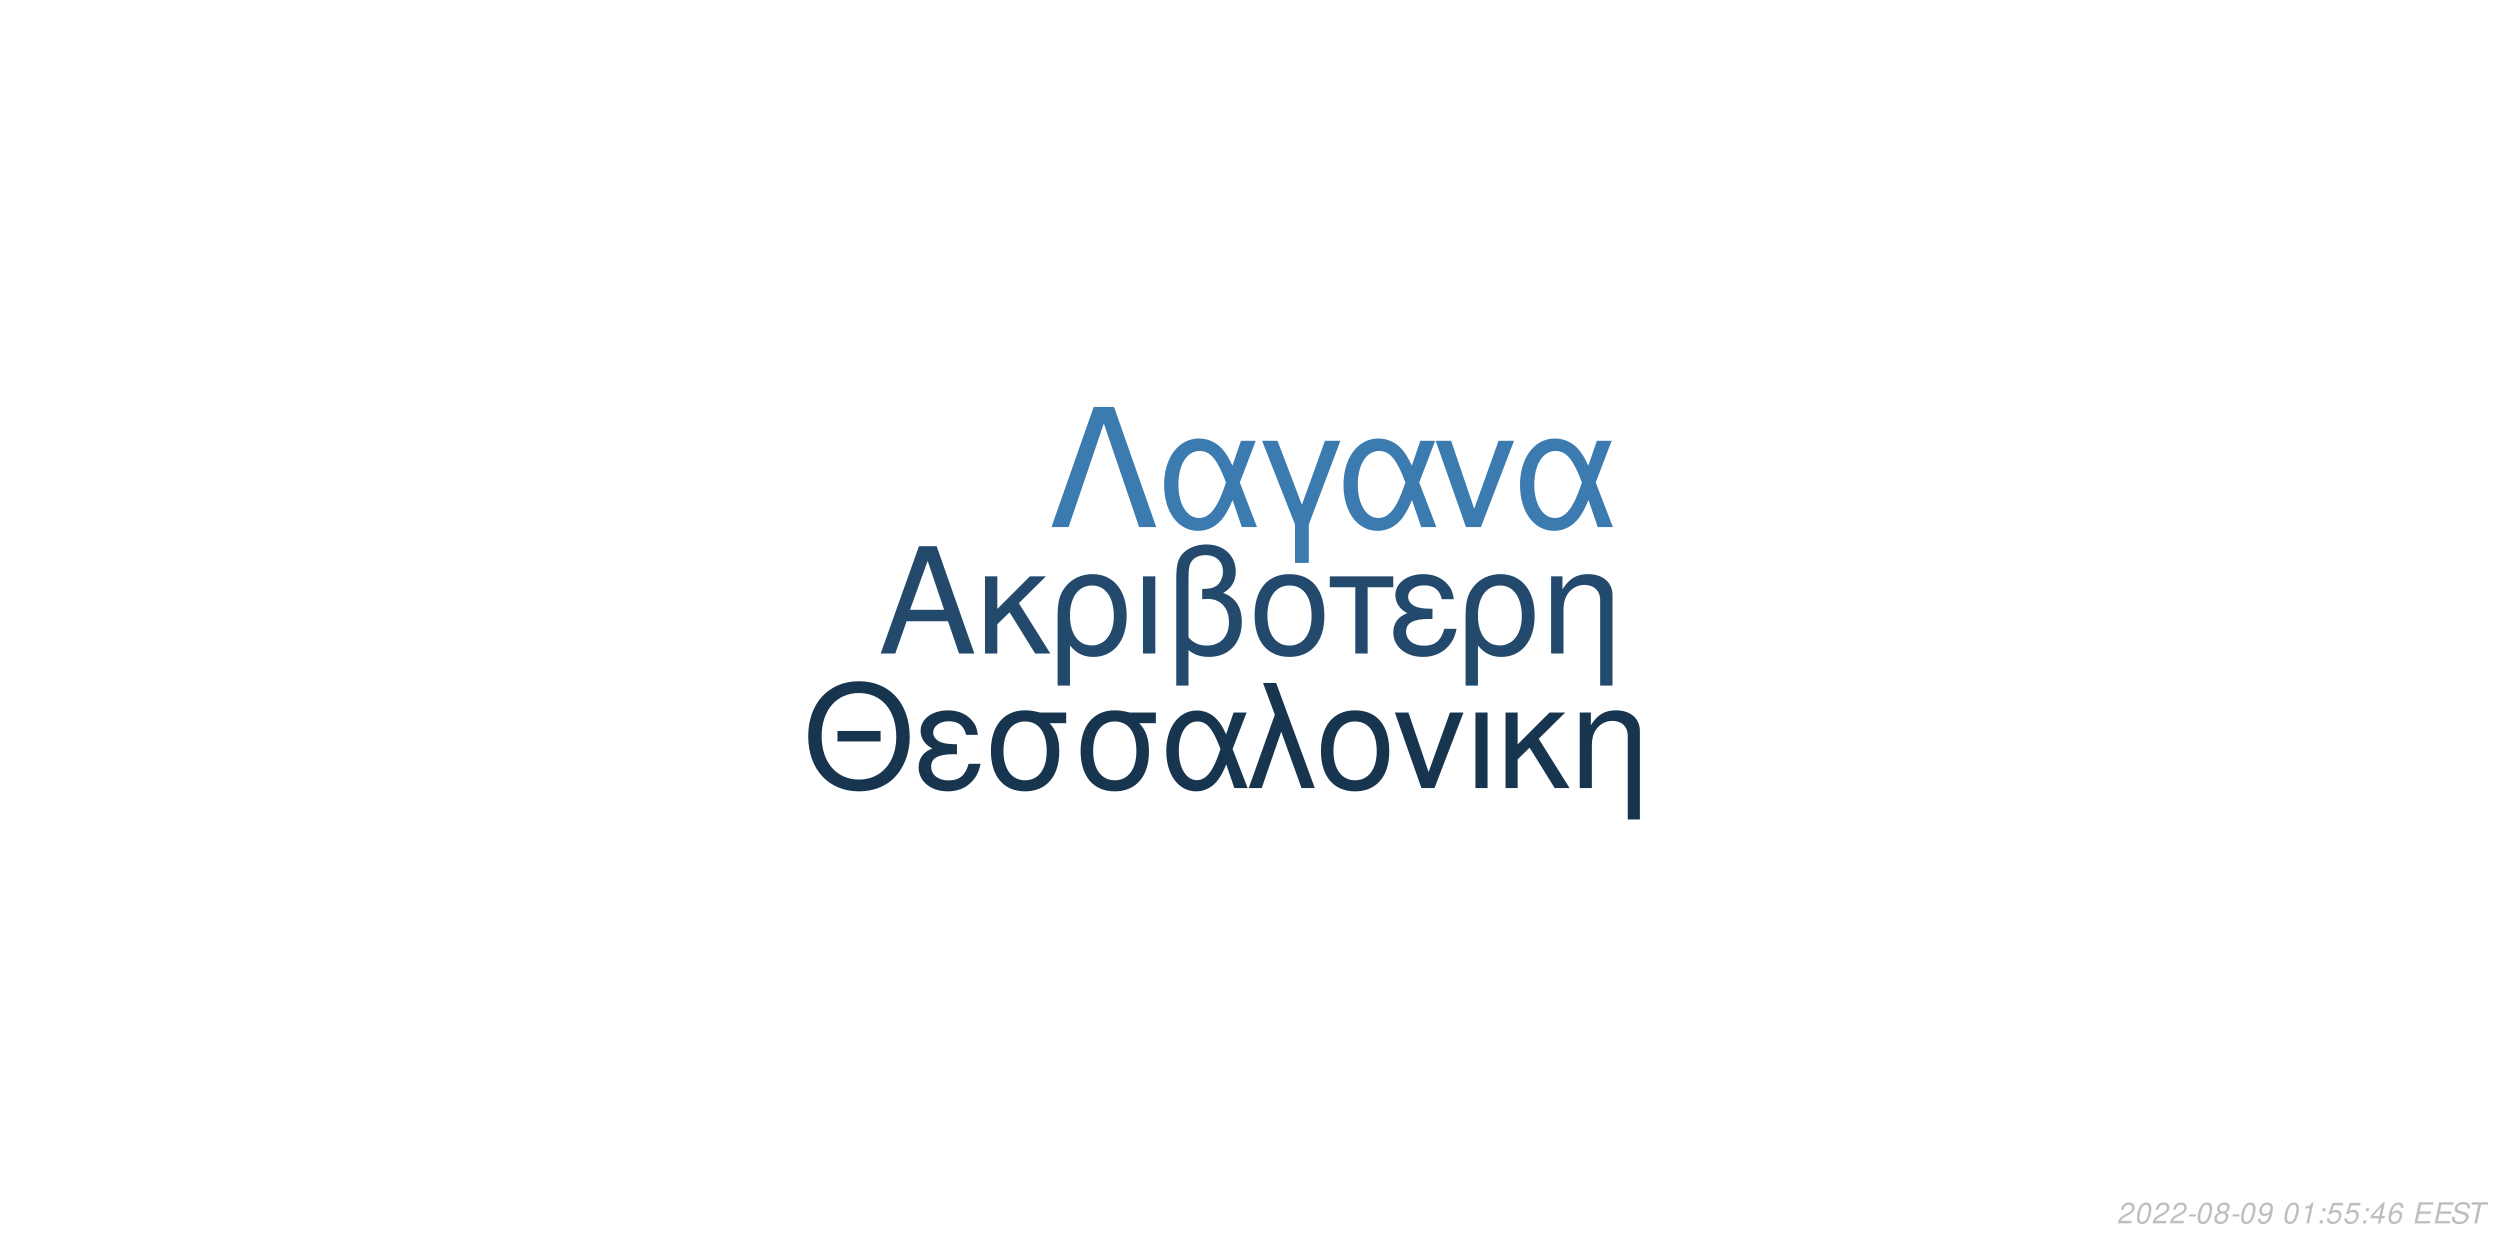
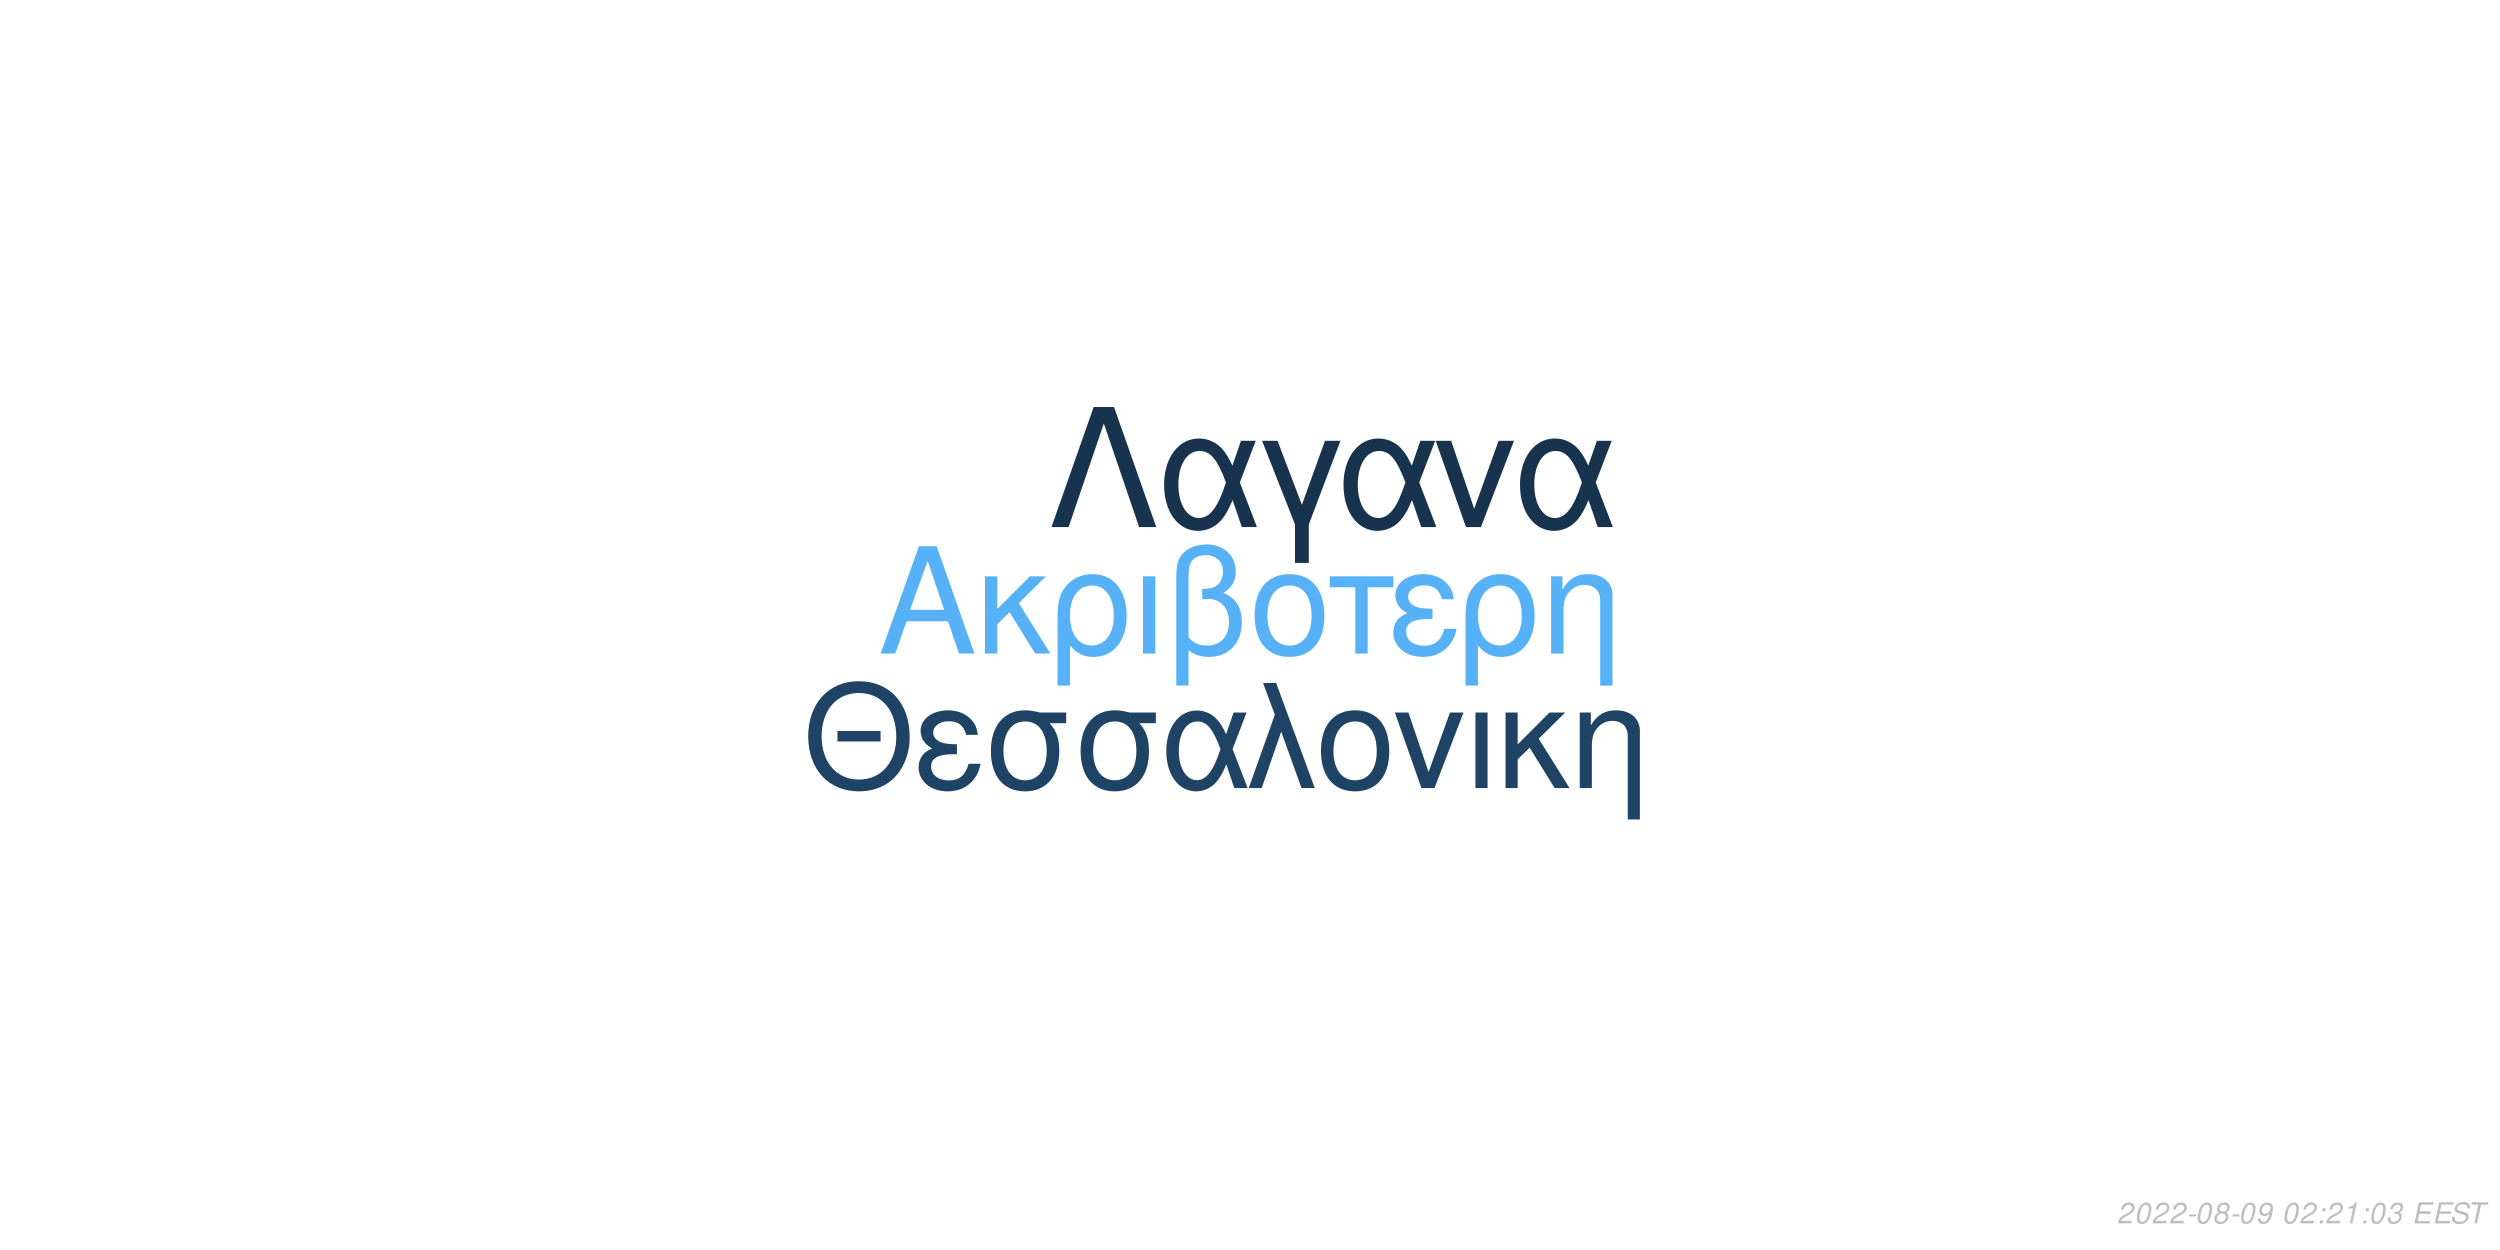
<svg xmlns="http://www.w3.org/2000/svg" xmlns:xlink="http://www.w3.org/1999/xlink" width="864pt" height="432pt" viewBox="0 0 864 432" version="1.1">
  <defs>
    <g>
      <symbol overflow="visible" id="glyph0-0">
        <path style="stroke:none;" d="" />
      </symbol>
      <symbol overflow="visible" id="glyph0-1">
        <path style="stroke:none;" d="M 24.125 -11.141 L 27.938 0 L 33.234 0 L 20.203 -37.094 L 14.094 -37.094 L 0.859 0 L 5.906 0 L 9.828 -11.141 Z M 22.797 -15.109 L 11 -15.109 L 17.094 -32.016 Z M 22.797 -15.109 " />
      </symbol>
      <symbol overflow="visible" id="glyph0-2">
        <path style="stroke:none;" d="M 7.172 -15.422 L 7.172 -26.672 L 2.906 -26.672 L 2.906 0 L 7.172 0 L 7.172 -10.125 L 11.406 -14.25 L 20.25 0 L 25.5 0 L 14.609 -17.406 L 23.969 -26.672 L 18.422 -26.672 Z M 7.172 -15.422 " />
      </symbol>
      <symbol overflow="visible" id="glyph0-3">
        <path style="stroke:none;" d="M 3 11.094 L 7.281 11.094 L 7.281 -2.797 C 9.516 -0.047 11.953 1.172 15.375 1.172 C 22.344 1.172 26.875 -4.422 26.875 -13.031 C 26.875 -21.891 22.297 -27.438 15.062 -27.438 C 11.297 -27.438 7.984 -25.906 5.797 -23.156 C 3.672 -20.516 3 -17.969 3 -12.359 Z M 14.906 -23.516 C 19.547 -23.516 22.438 -19.438 22.438 -12.922 C 22.438 -6.812 19.391 -2.797 14.812 -2.797 C 10.172 -2.797 7.281 -6.766 7.281 -13.125 C 7.281 -19.484 10.234 -23.516 14.906 -23.516 Z M 14.906 -23.516 " />
      </symbol>
      <symbol overflow="visible" id="glyph0-4">
        <path style="stroke:none;" d="M 3.516 0 L 7.781 0 L 7.781 -26.672 L 3.516 -26.672 Z M 3.516 0 " />
      </symbol>
      <symbol overflow="visible" id="glyph0-5">
        <path style="stroke:none;" d="M 4.016 11.094 L 8.25 11.094 L 8.25 -1.172 C 10.172 0.406 12.422 1.172 15.312 1.172 C 22.188 1.172 26.672 -3.609 26.672 -10.891 C 26.672 -15.984 24.578 -19.234 20.25 -20.969 C 23.109 -22.547 24.578 -25.031 24.578 -28.344 C 24.578 -33.844 20.406 -37.703 14.453 -37.703 C 10.938 -37.703 7.734 -36.391 6 -34.25 C 4.484 -32.422 4.016 -30.328 4.016 -25.391 Z M 8.25 -25.656 C 8.25 -29.359 8.5 -30.844 9.469 -32.062 C 10.375 -33.281 12.156 -34 14.094 -34 C 17.812 -34 20.156 -31.812 20.156 -28.297 C 20.156 -25.953 18.984 -23.812 17.297 -23.047 C 16.281 -22.547 15.469 -22.438 12.984 -22.297 L 12.984 -18.781 C 13.734 -18.828 14.344 -18.875 14.969 -18.875 C 19.344 -18.875 22.234 -15.719 22.234 -10.891 C 22.234 -5.906 19.281 -2.75 14.656 -2.75 C 11.953 -2.75 9.922 -3.609 8.25 -5.594 Z M 8.25 -25.656 " />
      </symbol>
      <symbol overflow="visible" id="glyph0-6">
        <path style="stroke:none;" d="M 14.094 -27.438 C 6.562 -27.438 2.094 -22.094 2.094 -13.125 C 2.094 -4.125 6.562 1.172 14.141 1.172 C 21.672 1.172 26.203 -4.172 26.203 -12.922 C 26.203 -22.188 21.828 -27.438 14.094 -27.438 Z M 14.141 -23.516 C 18.938 -23.516 21.781 -19.594 21.781 -12.984 C 21.781 -6.672 18.828 -2.75 14.141 -2.75 C 9.422 -2.75 6.516 -6.672 6.516 -13.125 C 6.516 -19.594 9.422 -23.516 14.141 -23.516 Z M 14.141 -23.516 " />
      </symbol>
      <symbol overflow="visible" id="glyph0-7">
        <path style="stroke:none;" d="M 7.891 0 L 12.156 0 L 12.156 -22.906 L 21.016 -22.906 L 21.016 -26.672 L -0.922 -26.672 L -0.922 -22.906 L 7.891 -22.906 Z M 7.891 0 " />
      </symbol>
      <symbol overflow="visible" id="glyph0-8">
        <path style="stroke:none;" d="M 14.562 -15.469 C 11.344 -15.469 9.562 -15.781 8.297 -16.438 C 6.922 -17.203 6.156 -18.328 6.156 -19.547 C 6.156 -21.891 8.453 -23.562 11.656 -23.562 C 15.062 -23.562 16.953 -22.094 17.812 -18.781 L 21.938 -18.781 C 21.578 -21.266 21.062 -22.5 19.797 -23.922 C 17.812 -26.203 14.906 -27.438 11.453 -27.438 C 5.797 -27.438 1.734 -24.375 1.734 -20.203 C 1.734 -17.609 3.156 -15.375 5.859 -13.938 C 2.797 -12.875 1.016 -10.484 1.016 -7.328 C 1.016 -2.391 5.297 1.172 11.25 1.172 C 14.969 1.172 17.906 -0.109 20.156 -2.641 C 21.578 -4.328 22.297 -5.797 22.906 -8.547 L 18.672 -8.547 C 17.5 -4.422 15.422 -2.703 11.609 -2.703 C 7.938 -2.703 5.438 -4.688 5.438 -7.578 C 5.438 -10.578 7.938 -11.953 13.484 -11.953 C 13.641 -11.953 14.094 -11.953 14.562 -11.906 Z M 14.562 -15.469 " />
      </symbol>
      <symbol overflow="visible" id="glyph0-9">
        <path style="stroke:none;" d="M 3.562 -26.672 L 3.562 0 L 7.844 0 L 7.844 -14.703 C 7.844 -17.906 8.5 -19.891 10.031 -21.531 C 11.406 -22.953 13.188 -23.719 15.062 -23.719 C 18.375 -23.719 20.516 -21.672 20.516 -18.469 L 20.516 11.094 L 24.781 11.094 L 24.781 -20.156 C 24.781 -24.578 21.469 -27.438 16.328 -27.438 C 12.359 -27.438 9.828 -25.906 7.484 -22.188 L 7.484 -26.672 Z M 3.562 -26.672 " />
      </symbol>
      <symbol overflow="visible" id="glyph1-0">
        <path style="stroke:none;" d="" />
      </symbol>
      <symbol overflow="visible" id="glyph1-1">
        <path style="stroke:none;" d="M 26.859 -19.734 L 11.953 -19.734 L 11.953 -16.094 L 26.859 -16.094 Z M 19.328 -36.922 C 8.922 -36.922 1.844 -29.25 1.844 -17.891 C 1.844 -6.484 8.875 1.141 19.391 1.141 C 23.812 1.141 27.703 -0.203 30.641 -2.688 C 34.578 -6.031 36.922 -11.656 36.922 -17.594 C 36.922 -29.297 30 -36.922 19.328 -36.922 Z M 19.328 -32.844 C 27.203 -32.844 32.281 -26.906 32.281 -17.688 C 32.281 -8.922 27.062 -2.938 19.391 -2.938 C 11.609 -2.938 6.484 -8.922 6.484 -17.891 C 6.484 -26.859 11.609 -32.844 19.328 -32.844 Z M 19.328 -32.844 " />
      </symbol>
      <symbol overflow="visible" id="glyph1-2">
        <path style="stroke:none;" d="M 14.25 -15.141 C 11.109 -15.141 9.375 -15.453 8.125 -16.094 C 6.781 -16.844 6.031 -17.938 6.031 -19.141 C 6.031 -21.422 8.266 -23.078 11.406 -23.078 C 14.75 -23.078 16.594 -21.625 17.438 -18.391 L 21.469 -18.391 C 21.125 -20.828 20.625 -22.031 19.391 -23.422 C 17.438 -25.656 14.594 -26.859 11.219 -26.859 C 5.688 -26.859 1.688 -23.875 1.688 -19.781 C 1.688 -17.234 3.094 -15.047 5.734 -13.656 C 2.734 -12.609 1 -10.266 1 -7.172 C 1 -2.344 5.188 1.141 11.016 1.141 C 14.656 1.141 17.547 -0.094 19.734 -2.594 C 21.125 -4.234 21.828 -5.688 22.422 -8.375 L 18.281 -8.375 C 17.141 -4.328 15.094 -2.641 11.359 -2.641 C 7.766 -2.641 5.328 -4.578 5.328 -7.422 C 5.328 -10.359 7.766 -11.703 13.203 -11.703 C 13.359 -11.703 13.797 -11.703 14.25 -11.656 Z M 14.25 -15.141 " />
      </symbol>
      <symbol overflow="visible" id="glyph1-3">
        <path style="stroke:none;" d="M 29 -26.109 L 19.938 -26.109 C 17.594 -26.703 16.438 -26.859 14.703 -26.859 C 7.469 -26.859 2.984 -21.469 2.984 -12.859 C 2.984 -4.031 7.375 1.141 14.797 1.141 C 22.172 1.141 26.609 -4.078 26.609 -12.656 C 26.609 -17.047 25.656 -19.828 23.266 -22.422 L 29 -22.422 Z M 14.797 -23.016 C 19.531 -23.016 22.266 -19.234 22.266 -12.75 C 22.266 -6.531 19.438 -2.688 14.797 -2.688 C 10.172 -2.688 7.328 -6.531 7.328 -12.859 C 7.328 -19.188 10.172 -23.016 14.797 -23.016 Z M 14.797 -23.016 " />
      </symbol>
      <symbol overflow="visible" id="glyph1-4">
        <path style="stroke:none;" d="M 29.344 -26.109 L 24.859 -26.109 L 22.266 -18.578 C 21.125 -21.031 20.484 -22.125 19.328 -23.469 C 17.547 -25.609 14.906 -26.812 12.156 -26.812 C 5.984 -26.812 1.594 -20.984 1.594 -12.812 C 1.594 -4.578 5.828 1.141 11.906 1.141 C 14.953 1.141 17.734 -0.344 19.625 -3.047 C 20.672 -4.531 21.281 -5.688 22.328 -8.172 L 25.109 0 L 29.703 0 L 24.516 -13.5 Z M 20.328 -13.5 C 17.891 -5.922 15.453 -2.734 12.156 -2.734 C 8.516 -2.734 5.922 -6.922 5.922 -12.812 C 5.922 -18.938 8.516 -23.016 12.359 -23.016 C 15.594 -23.016 17.688 -20.531 20.328 -13.5 Z M 20.328 -13.5 " />
      </symbol>
      <symbol overflow="visible" id="glyph1-5">
        <path style="stroke:none;" d="M 1.094 0 L 5.578 0 L 12.312 -19.484 L 19.328 0 L 23.922 0 L 10.562 -36.328 L 6.031 -36.328 L 10.109 -25.359 Z M 1.094 0 " />
      </symbol>
      <symbol overflow="visible" id="glyph1-6">
        <path style="stroke:none;" d="M 13.797 -26.859 C 6.422 -26.859 2.047 -21.625 2.047 -12.859 C 2.047 -4.031 6.422 1.141 13.859 1.141 C 21.234 1.141 25.656 -4.078 25.656 -12.656 C 25.656 -21.719 21.375 -26.859 13.797 -26.859 Z M 13.859 -23.016 C 18.531 -23.016 21.328 -19.188 21.328 -12.703 C 21.328 -6.531 18.438 -2.688 13.859 -2.688 C 9.219 -2.688 6.375 -6.531 6.375 -12.859 C 6.375 -19.188 9.219 -23.016 13.859 -23.016 Z M 13.859 -23.016 " />
      </symbol>
      <symbol overflow="visible" id="glyph1-7">
        <path style="stroke:none;" d="M 14.297 0 L 24.312 -26.109 L 19.625 -26.109 L 12.25 -5.531 L 5.281 -26.109 L 0.594 -26.109 L 9.766 0 Z M 14.297 0 " />
      </symbol>
      <symbol overflow="visible" id="glyph1-8">
        <path style="stroke:none;" d="M 3.438 0 L 7.625 0 L 7.625 -26.109 L 3.438 -26.109 Z M 3.438 0 " />
      </symbol>
      <symbol overflow="visible" id="glyph1-9">
        <path style="stroke:none;" d="M 7.031 -15.094 L 7.031 -26.109 L 2.844 -26.109 L 2.844 0 L 7.031 0 L 7.031 -9.922 L 11.156 -13.953 L 19.828 0 L 24.969 0 L 14.297 -17.047 L 23.469 -26.109 L 18.031 -26.109 Z M 7.031 -15.094 " />
      </symbol>
      <symbol overflow="visible" id="glyph1-10">
        <path style="stroke:none;" d="M 3.484 -26.109 L 3.484 0 L 7.672 0 L 7.672 -14.406 C 7.672 -17.547 8.328 -19.484 9.812 -21.078 C 11.156 -22.469 12.906 -23.219 14.75 -23.219 C 17.984 -23.219 20.078 -21.234 20.078 -18.094 L 20.078 10.859 L 24.266 10.859 L 24.266 -19.734 C 24.266 -24.062 21.031 -26.859 16 -26.859 C 12.109 -26.859 9.609 -25.359 7.328 -21.719 L 7.328 -26.109 Z M 3.484 -26.109 " />
      </symbol>
      <symbol overflow="visible" id="glyph2-0">
        <path style="stroke:none;" d="" />
      </symbol>
      <symbol overflow="visible" id="glyph2-1">
        <path style="stroke:none;" d="M 22.531 -41.484 L 15.484 -41.484 L 0.906 0 L 6.828 0 L 19 -35.797 L 31.188 0 L 37.109 0 Z M 22.531 -41.484 " />
      </symbol>
      <symbol overflow="visible" id="glyph2-2">
        <path style="stroke:none;" d="M 33.516 -29.812 L 28.391 -29.812 L 25.438 -21.219 C 24.125 -24.016 23.391 -25.266 22.078 -26.797 C 20.031 -29.25 17.016 -30.609 13.891 -30.609 C 6.828 -30.609 1.828 -23.953 1.828 -14.625 C 1.828 -5.234 6.656 1.312 13.594 1.312 C 17.078 1.312 20.266 -0.391 22.422 -3.469 C 23.609 -5.172 24.297 -6.484 25.5 -9.328 L 28.688 0 L 33.922 0 L 28 -15.422 Z M 23.219 -15.422 C 20.422 -6.766 17.641 -3.125 13.891 -3.125 C 9.734 -3.125 6.766 -7.906 6.766 -14.625 C 6.766 -21.625 9.734 -26.297 14.109 -26.297 C 17.812 -26.297 20.203 -23.453 23.219 -15.422 Z M 23.219 -15.422 " />
      </symbol>
      <symbol overflow="visible" id="glyph2-3">
        <path style="stroke:none;" d="M 12.062 12.406 L 16.844 12.406 L 16.844 -0.906 L 27.766 -29.812 L 22.422 -29.812 L 14.453 -7.688 L 6.031 -29.812 L 0.688 -29.812 L 12.062 -0.906 Z M 12.062 12.406 " />
      </symbol>
      <symbol overflow="visible" id="glyph2-4">
        <path style="stroke:none;" d="M 16.328 0 L 27.766 -29.812 L 22.422 -29.812 L 14 -6.312 L 6.031 -29.812 L 0.688 -29.812 L 11.156 0 Z M 16.328 0 " />
      </symbol>
      <symbol overflow="visible" id="glyph3-0">
        <path style="stroke:none;" d="" />
      </symbol>
      <symbol overflow="visible" id="glyph3-1">
        <path style="stroke:none;" d="M 5.234 -0.875 L 1.469 -0.875 C 1.641 -1.375 2.203 -1.891 3.109 -2.344 L 4.234 -2.938 C 5.562 -3.625 6.219 -4.469 6.219 -5.484 C 6.219 -5.938 6.062 -6.359 5.797 -6.656 C 5.469 -7.047 4.984 -7.234 4.312 -7.234 C 2.766 -7.234 1.891 -6.453 1.484 -4.734 L 2.375 -4.734 C 2.484 -5.188 2.609 -5.484 2.797 -5.75 C 3.094 -6.203 3.609 -6.453 4.188 -6.453 C 4.891 -6.453 5.344 -6.031 5.344 -5.375 C 5.344 -4.703 4.859 -4.094 4.016 -3.656 L 2.984 -3.125 C 1.234 -2.188 0.797 -1.656 0.344 -0.016 L 5.047 -0.016 Z M 5.234 -0.875 " />
      </symbol>
      <symbol overflow="visible" id="glyph3-2">
        <path style="stroke:none;" d="M 4.203 -7.234 C 3.375 -7.234 2.688 -6.812 2.125 -5.984 C 1.484 -5.047 0.984 -3.188 0.984 -1.734 C 0.984 -1.109 1.172 -0.562 1.484 -0.266 C 1.797 0.047 2.281 0.234 2.766 0.234 C 3.625 0.234 4.281 -0.156 4.859 -1.016 C 5.516 -1.953 6 -3.797 6 -5.266 C 6 -6.5 5.328 -7.234 4.203 -7.234 Z M 4.094 -6.453 C 4.734 -6.453 5.125 -5.984 5.125 -5.156 C 5.125 -4.203 4.781 -2.625 4.406 -1.812 C 3.984 -0.938 3.516 -0.547 2.875 -0.547 C 2.25 -0.547 1.875 -1.031 1.875 -1.828 C 1.875 -2.797 2.203 -4.344 2.594 -5.203 C 2.984 -6.047 3.453 -6.453 4.094 -6.453 Z M 4.094 -6.453 " />
      </symbol>
      <symbol overflow="visible" id="glyph3-3">
        <path style="stroke:none;" d="M 3.516 -3.125 L 1.125 -3.125 L 0.969 -2.406 L 3.359 -2.406 Z M 3.516 -3.125 " />
      </symbol>
      <symbol overflow="visible" id="glyph3-4">
        <path style="stroke:none;" d="M 4.766 -3.797 C 5.078 -3.969 5.234 -4.078 5.438 -4.234 C 5.812 -4.594 6.062 -5.172 6.062 -5.734 C 6.062 -6.625 5.344 -7.234 4.266 -7.234 C 2.812 -7.234 1.703 -6.219 1.703 -4.875 C 1.703 -4.406 1.875 -4.125 2.359 -3.812 C 1.297 -3.312 0.75 -2.516 0.75 -1.469 C 0.75 -0.438 1.547 0.234 2.812 0.234 C 3.656 0.234 4.359 -0.094 4.938 -0.734 C 5.359 -1.234 5.609 -1.859 5.609 -2.438 C 5.609 -3.047 5.312 -3.516 4.766 -3.797 Z M 4.109 -6.453 C 4.797 -6.453 5.188 -6.125 5.188 -5.578 C 5.188 -5.266 5.062 -4.922 4.859 -4.672 C 4.562 -4.312 4.188 -4.156 3.656 -4.156 C 2.984 -4.156 2.594 -4.453 2.594 -4.984 C 2.594 -5.859 3.203 -6.453 4.109 -6.453 Z M 3.453 -3.406 C 4.234 -3.406 4.734 -2.984 4.734 -2.312 C 4.734 -1.312 3.922 -0.547 2.875 -0.547 C 2.125 -0.547 1.625 -0.969 1.625 -1.625 C 1.625 -2.609 2.438 -3.406 3.453 -3.406 Z M 3.453 -3.406 " />
      </symbol>
      <symbol overflow="visible" id="glyph3-5">
        <path style="stroke:none;" d="M 0.844 -1.656 C 0.844 -1.547 0.844 -1.438 0.844 -1.375 C 0.844 -0.406 1.531 0.234 2.578 0.234 C 3.203 0.234 3.766 0.016 4.297 -0.438 C 4.938 -1 5.312 -1.656 5.594 -2.719 C 5.844 -3.672 6.016 -4.766 6.016 -5.375 C 6.016 -5.844 5.844 -6.328 5.547 -6.656 C 5.203 -7.031 4.703 -7.234 4.062 -7.234 C 2.516 -7.234 1.297 -5.938 1.297 -4.266 C 1.297 -3.203 1.984 -2.547 3.047 -2.547 C 3.484 -2.547 3.953 -2.672 4.281 -2.891 C 4.406 -2.984 4.547 -3.078 4.828 -3.344 C 4.438 -1.484 3.703 -0.547 2.703 -0.547 C 2.109 -0.547 1.719 -0.938 1.719 -1.547 L 1.719 -1.656 Z M 3.953 -6.453 C 4.625 -6.453 5.141 -5.953 5.141 -5.281 C 5.141 -4.188 4.312 -3.312 3.297 -3.312 C 2.594 -3.312 2.172 -3.734 2.172 -4.453 C 2.172 -5.562 2.984 -6.453 3.953 -6.453 Z M 3.953 -6.453 " />
      </symbol>
      <symbol overflow="visible" id="glyph3-6">
        <path style="stroke:none;" d="" />
      </symbol>
      <symbol overflow="visible" id="glyph3-7">
+         <path style="stroke:none;" d="M 2.359 -1.031 L 1.312 -1.031 L 1.094 0 L 2.141 0 Z M 3.266 -5.234 L 2.219 -5.234 L 2 -4.203 L 3.047 -4.203 Z M 3.266 -5.234 " />
+       </symbol>
+       <symbol overflow="visible" id="glyph3-8">
        <path style="stroke:none;" d="M 3.703 -5.188 L 2.594 0 L 3.469 0 L 5.016 -7.234 L 4.438 -7.234 C 3.906 -6.156 3.688 -6.016 2.234 -5.812 L 2.109 -5.188 Z M 3.703 -5.188 " />
      </symbol>
-       <symbol overflow="visible" id="glyph3-8">
-         <path style="stroke:none;" d="M 2.359 -1.031 L 1.312 -1.031 L 1.094 0 L 2.141 0 Z M 3.266 -5.234 L 2.219 -5.234 L 2 -4.203 L 3.047 -4.203 Z M 3.266 -5.234 " />
-       </symbol>
      <symbol overflow="visible" id="glyph3-9">
-         <path style="stroke:none;" d="M 6.297 -7.094 L 2.594 -7.094 L 1.234 -3.234 L 2.047 -3.234 C 2.656 -3.766 2.938 -3.906 3.531 -3.906 C 4.328 -3.906 4.797 -3.453 4.797 -2.688 C 4.797 -1.438 3.969 -0.547 2.828 -0.547 C 2.031 -0.547 1.609 -0.938 1.578 -1.734 L 0.703 -1.734 L 0.703 -1.516 C 0.703 -0.938 0.844 -0.547 1.188 -0.266 C 1.562 0.062 2.078 0.234 2.703 0.234 C 3.656 0.234 4.391 -0.156 4.984 -0.922 C 5.422 -1.5 5.672 -2.234 5.672 -2.953 C 5.672 -4 4.938 -4.672 3.812 -4.672 C 3.328 -4.672 2.906 -4.547 2.406 -4.234 L 3.109 -6.219 L 6.109 -6.219 Z M 6.297 -7.094 " />
+         <path style="stroke:none;" d="M 2.922 -3.312 C 3.125 -3.344 3.234 -3.344 3.375 -3.344 C 4.203 -3.344 4.688 -3 4.688 -2.406 C 4.688 -1.312 3.906 -0.547 2.781 -0.547 C 2.047 -0.547 1.594 -0.938 1.594 -1.562 C 1.594 -1.719 1.609 -1.844 1.656 -2.094 L 0.766 -2.094 C 0.734 -1.797 0.719 -1.641 0.719 -1.469 C 0.719 -0.375 1.406 0.234 2.641 0.234 C 3.547 0.234 4.297 -0.078 4.812 -0.656 C 5.266 -1.156 5.562 -1.875 5.562 -2.547 C 5.562 -3.125 5.344 -3.453 4.797 -3.734 C 5.641 -4.234 6.016 -4.844 6.016 -5.734 C 6.016 -6.656 5.312 -7.234 4.203 -7.234 C 3.375 -7.234 2.672 -6.938 2.188 -6.375 C 1.891 -6.031 1.703 -5.641 1.516 -4.906 L 2.391 -4.906 C 2.5 -5.359 2.594 -5.594 2.734 -5.812 C 3.047 -6.234 3.516 -6.453 4.078 -6.453 C 4.734 -6.453 5.141 -6.125 5.141 -5.578 C 5.141 -5.188 5.016 -4.797 4.797 -4.547 C 4.516 -4.234 4 -4.062 3.266 -4.062 L 3.078 -4.062 Z M 2.922 -3.312 " />
      </symbol>
      <symbol overflow="visible" id="glyph3-10">
-         <path style="stroke:none;" d="M 3.625 -1.75 L 3.266 0 L 4.141 0 L 4.516 -1.75 L 5.562 -1.75 L 5.734 -2.531 L 4.688 -2.531 L 5.688 -7.234 L 5.016 -7.234 L 0.844 -2.672 L 0.641 -1.75 Z M 3.797 -2.531 L 1.594 -2.531 L 4.469 -5.703 Z M 3.797 -2.531 " />
+         <path style="stroke:none;" d="M 2.547 -3.312 L 6.5 -3.312 L 6.688 -4.141 L 2.719 -4.141 L 3.219 -6.469 L 7.344 -6.469 L 7.516 -7.297 L 2.453 -7.297 L 0.906 0 L 6.125 0 L 6.297 -0.812 L 2.016 -0.812 Z M 2.547 -3.312 " />
      </symbol>
      <symbol overflow="visible" id="glyph3-11">
-         <path style="stroke:none;" d="M 6.125 -5.344 L 6.141 -5.625 C 6.141 -6.609 5.453 -7.234 4.391 -7.234 C 3.438 -7.234 2.641 -6.719 2.016 -5.703 C 1.422 -4.781 0.938 -2.953 0.938 -1.688 C 0.938 -0.516 1.688 0.234 2.859 0.234 C 3.703 0.234 4.438 -0.156 5 -0.875 C 5.406 -1.422 5.672 -2.156 5.672 -2.766 C 5.672 -3.812 4.969 -4.5 3.906 -4.5 C 3.234 -4.5 2.672 -4.234 2.094 -3.625 C 2.406 -5.375 3.234 -6.453 4.25 -6.453 C 4.703 -6.453 5.062 -6.234 5.172 -5.844 C 5.203 -5.719 5.234 -5.578 5.25 -5.344 Z M 3.656 -3.734 C 4.344 -3.734 4.797 -3.281 4.797 -2.625 C 4.797 -1.469 3.984 -0.547 2.984 -0.547 C 2.297 -0.547 1.812 -1.047 1.812 -1.766 C 1.812 -2.859 2.625 -3.734 3.656 -3.734 Z M 3.656 -3.734 " />
+         <path style="stroke:none;" d="M 7.062 -5.156 C 7.125 -5.438 7.141 -5.562 7.141 -5.703 C 7.141 -6.156 6.938 -6.594 6.594 -6.891 C 6.188 -7.25 5.656 -7.406 4.875 -7.406 C 3.844 -7.406 3.047 -7.125 2.5 -6.562 C 2.094 -6.141 1.781 -5.438 1.781 -4.922 C 1.781 -4.297 2.219 -3.766 2.891 -3.562 L 4.594 -3.094 C 5.406 -2.859 5.734 -2.578 5.734 -2.094 C 5.734 -1.781 5.547 -1.406 5.266 -1.141 C 4.844 -0.766 4.266 -0.578 3.453 -0.578 C 2.328 -0.578 1.812 -0.984 1.812 -1.906 C 1.812 -2.047 1.812 -2.125 1.844 -2.312 L 0.984 -2.312 C 0.906 -2.062 0.891 -1.906 0.891 -1.688 C 0.891 -0.484 1.797 0.234 3.297 0.234 C 4.359 0.234 5.234 -0.062 5.812 -0.609 C 6.344 -1.078 6.688 -1.797 6.688 -2.375 C 6.688 -2.641 6.609 -2.906 6.453 -3.156 C 6.234 -3.5 5.938 -3.703 5.469 -3.828 L 3.75 -4.312 C 2.984 -4.547 2.734 -4.734 2.734 -5.188 C 2.734 -5.547 2.875 -5.844 3.188 -6.109 C 3.547 -6.438 4.031 -6.594 4.703 -6.594 C 5.266 -6.594 5.688 -6.484 5.906 -6.297 C 6.094 -6.125 6.219 -5.797 6.219 -5.516 C 6.219 -5.422 6.203 -5.344 6.188 -5.156 Z M 7.062 -5.156 " />
      </symbol>
      <symbol overflow="visible" id="glyph3-12">
-         <path style="stroke:none;" d="M 2.547 -3.312 L 6.5 -3.312 L 6.688 -4.141 L 2.719 -4.141 L 3.219 -6.469 L 7.344 -6.469 L 7.516 -7.297 L 2.453 -7.297 L 0.906 0 L 6.125 0 L 6.297 -0.812 L 2.016 -0.812 Z M 2.547 -3.312 " />
-       </symbol>
-       <symbol overflow="visible" id="glyph3-13">
-         <path style="stroke:none;" d="M 7.062 -5.156 C 7.125 -5.438 7.141 -5.562 7.141 -5.703 C 7.141 -6.156 6.938 -6.594 6.594 -6.891 C 6.188 -7.25 5.656 -7.406 4.875 -7.406 C 3.844 -7.406 3.047 -7.125 2.5 -6.562 C 2.094 -6.141 1.781 -5.438 1.781 -4.922 C 1.781 -4.297 2.219 -3.766 2.891 -3.562 L 4.594 -3.094 C 5.406 -2.859 5.734 -2.578 5.734 -2.094 C 5.734 -1.781 5.547 -1.406 5.266 -1.141 C 4.844 -0.766 4.266 -0.578 3.453 -0.578 C 2.328 -0.578 1.812 -0.984 1.812 -1.906 C 1.812 -2.047 1.812 -2.125 1.844 -2.312 L 0.984 -2.312 C 0.906 -2.062 0.891 -1.906 0.891 -1.688 C 0.891 -0.484 1.797 0.234 3.297 0.234 C 4.359 0.234 5.234 -0.062 5.812 -0.609 C 6.344 -1.078 6.688 -1.797 6.688 -2.375 C 6.688 -2.641 6.609 -2.906 6.453 -3.156 C 6.234 -3.5 5.938 -3.703 5.469 -3.828 L 3.75 -4.312 C 2.984 -4.547 2.734 -4.734 2.734 -5.188 C 2.734 -5.547 2.875 -5.844 3.188 -6.109 C 3.547 -6.438 4.031 -6.594 4.703 -6.594 C 5.266 -6.594 5.688 -6.484 5.906 -6.297 C 6.094 -6.125 6.219 -5.797 6.219 -5.516 C 6.219 -5.422 6.203 -5.344 6.188 -5.156 Z M 7.062 -5.156 " />
-       </symbol>
-       <symbol overflow="visible" id="glyph3-14">
        <path style="stroke:none;" d="M 4.938 -6.469 L 7.312 -6.469 L 7.484 -7.297 L 1.75 -7.297 L 1.578 -6.469 L 3.984 -6.469 L 2.609 0 L 3.547 0 Z M 4.938 -6.469 " />
      </symbol>
    </g>
  </defs>
  <g id="surface1">
    <rect x="0" y="0" width="864" height="432" style="fill:rgb(100%,100%,100%);fill-opacity:1;stroke:none;" />
-     <g style="fill:rgb(13.725%,29.02%,42.353%);fill-opacity:1;">
+     <g style="fill:rgb(33.725%,69.412%,96.863%);fill-opacity:1;">
      <use xlink:href="#glyph0-1" x="303.5" y="225.861" />
      <use xlink:href="#glyph0-2" x="337.5" y="225.861" />
      <use xlink:href="#glyph0-3" x="362.5" y="225.861" />
      <use xlink:href="#glyph0-4" x="391.5" y="225.861" />
      <use xlink:href="#glyph0-5" x="402.5" y="225.861" />
      <use xlink:href="#glyph0-6" x="431.5" y="225.861" />
      <use xlink:href="#glyph0-7" x="460.5" y="225.861" />
      <use xlink:href="#glyph0-8" x="480.5" y="225.861" />
      <use xlink:href="#glyph0-3" x="503.5" y="225.861" />
      <use xlink:href="#glyph0-9" x="532.5" y="225.861" />
    </g>
-     <g style="fill:rgb(9.412%,20.784%,31.373%);fill-opacity:1;">
+     <g style="fill:rgb(12.157%,26.275%,39.216%);fill-opacity:1;">
      <use xlink:href="#glyph1-1" x="277.473" y="272.354" />
      <use xlink:href="#glyph1-2" x="316.473" y="272.354" />
      <use xlink:href="#glyph1-3" x="339.473" y="272.354" />
      <use xlink:href="#glyph1-3" x="370.473" y="272.354" />
      <use xlink:href="#glyph1-4" x="401.473" y="272.354" />
      <use xlink:href="#glyph1-5" x="430.473" y="272.354" />
      <use xlink:href="#glyph1-6" x="454.473" y="272.354" />
      <use xlink:href="#glyph1-7" x="481.473" y="272.354" />
      <use xlink:href="#glyph1-8" x="506.473" y="272.354" />
      <use xlink:href="#glyph1-9" x="517.473" y="272.354" />
      <use xlink:href="#glyph1-10" x="542.473" y="272.354" />
    </g>
-     <g style="fill:rgb(23.137%,48.235%,68.627%);fill-opacity:1;">
+     <g style="fill:rgb(9.02%,20%,30.588%);fill-opacity:1;">
      <use xlink:href="#glyph2-1" x="362.484" y="182.152" />
      <use xlink:href="#glyph2-2" x="400.484" y="182.152" />
      <use xlink:href="#glyph2-3" x="435.484" y="182.152" />
      <use xlink:href="#glyph2-2" x="462.484" y="182.152" />
      <use xlink:href="#glyph2-4" x="495.484" y="182.152" />
      <use xlink:href="#glyph2-2" x="523.484" y="182.152" />
    </g>
    <g style="fill:rgb(74.51%,74.51%,74.51%);fill-opacity:1;">
      <use xlink:href="#glyph3-1" x="731.52" y="422.81" />
      <use xlink:href="#glyph3-2" x="737.52" y="422.81" />
      <use xlink:href="#glyph3-1" x="743.52" y="422.81" />
      <use xlink:href="#glyph3-1" x="749.52" y="422.81" />
      <use xlink:href="#glyph3-3" x="755.52" y="422.81" />
      <use xlink:href="#glyph3-2" x="758.52" y="422.81" />
      <use xlink:href="#glyph3-4" x="764.52" y="422.81" />
      <use xlink:href="#glyph3-3" x="770.52" y="422.81" />
      <use xlink:href="#glyph3-2" x="773.52" y="422.81" />
      <use xlink:href="#glyph3-5" x="779.52" y="422.81" />
      <use xlink:href="#glyph3-6" x="785.52" y="422.81" />
      <use xlink:href="#glyph3-2" x="788.52" y="422.81" />
-       <use xlink:href="#glyph3-7" x="794.52" y="422.81" />
-       <use xlink:href="#glyph3-8" x="800.52" y="422.81" />
-       <use xlink:href="#glyph3-9" x="803.52" y="422.81" />
-       <use xlink:href="#glyph3-9" x="809.52" y="422.81" />
-       <use xlink:href="#glyph3-8" x="815.52" y="422.81" />
-       <use xlink:href="#glyph3-10" x="818.52" y="422.81" />
-       <use xlink:href="#glyph3-11" x="824.52" y="422.81" />
+       <use xlink:href="#glyph3-1" x="794.52" y="422.81" />
+       <use xlink:href="#glyph3-7" x="800.52" y="422.81" />
+       <use xlink:href="#glyph3-1" x="803.52" y="422.81" />
+       <use xlink:href="#glyph3-8" x="809.52" y="422.81" />
+       <use xlink:href="#glyph3-7" x="815.52" y="422.81" />
+       <use xlink:href="#glyph3-2" x="818.52" y="422.81" />
+       <use xlink:href="#glyph3-9" x="824.52" y="422.81" />
      <use xlink:href="#glyph3-6" x="830.52" y="422.81" />
-       <use xlink:href="#glyph3-12" x="833.52" y="422.81" />
-       <use xlink:href="#glyph3-12" x="840.52" y="422.81" />
-       <use xlink:href="#glyph3-13" x="846.52" y="422.81" />
-       <use xlink:href="#glyph3-14" x="852.52" y="422.81" />
+       <use xlink:href="#glyph3-10" x="833.52" y="422.81" />
+       <use xlink:href="#glyph3-10" x="840.52" y="422.81" />
+       <use xlink:href="#glyph3-11" x="846.52" y="422.81" />
+       <use xlink:href="#glyph3-12" x="852.52" y="422.81" />
    </g>
  </g>
</svg>
